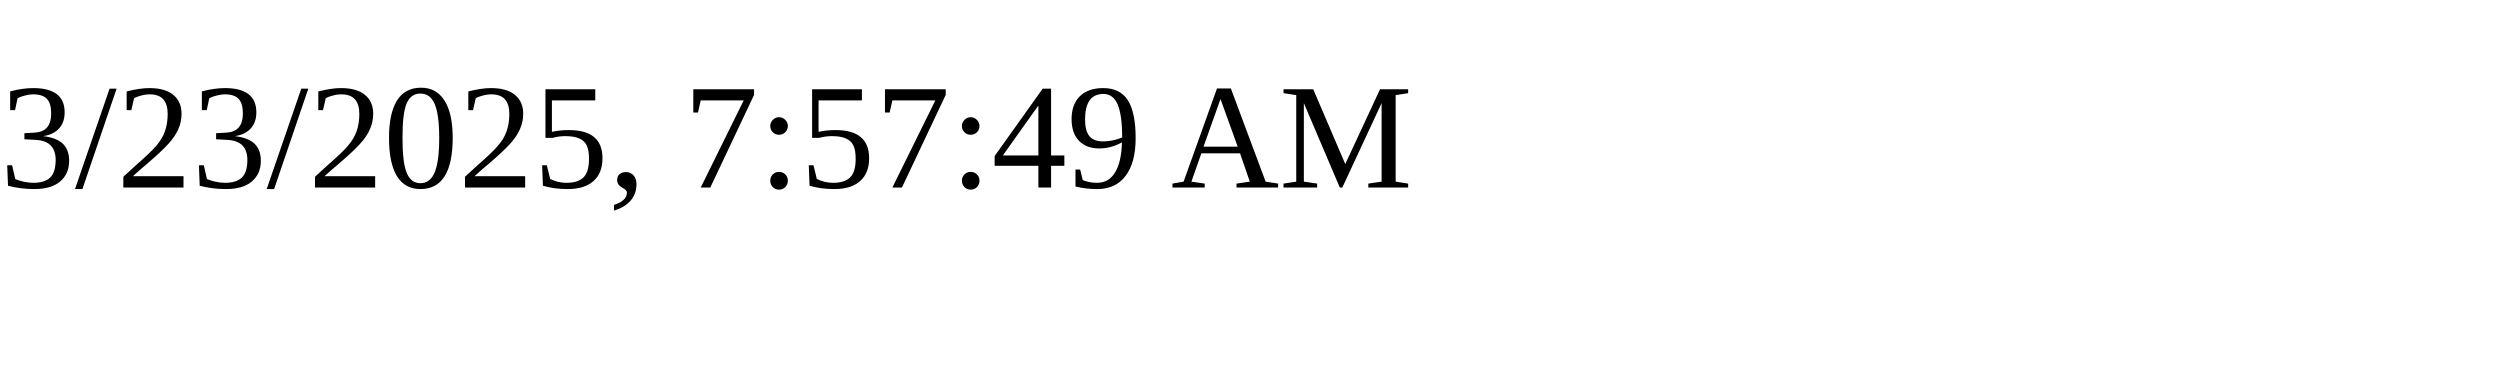
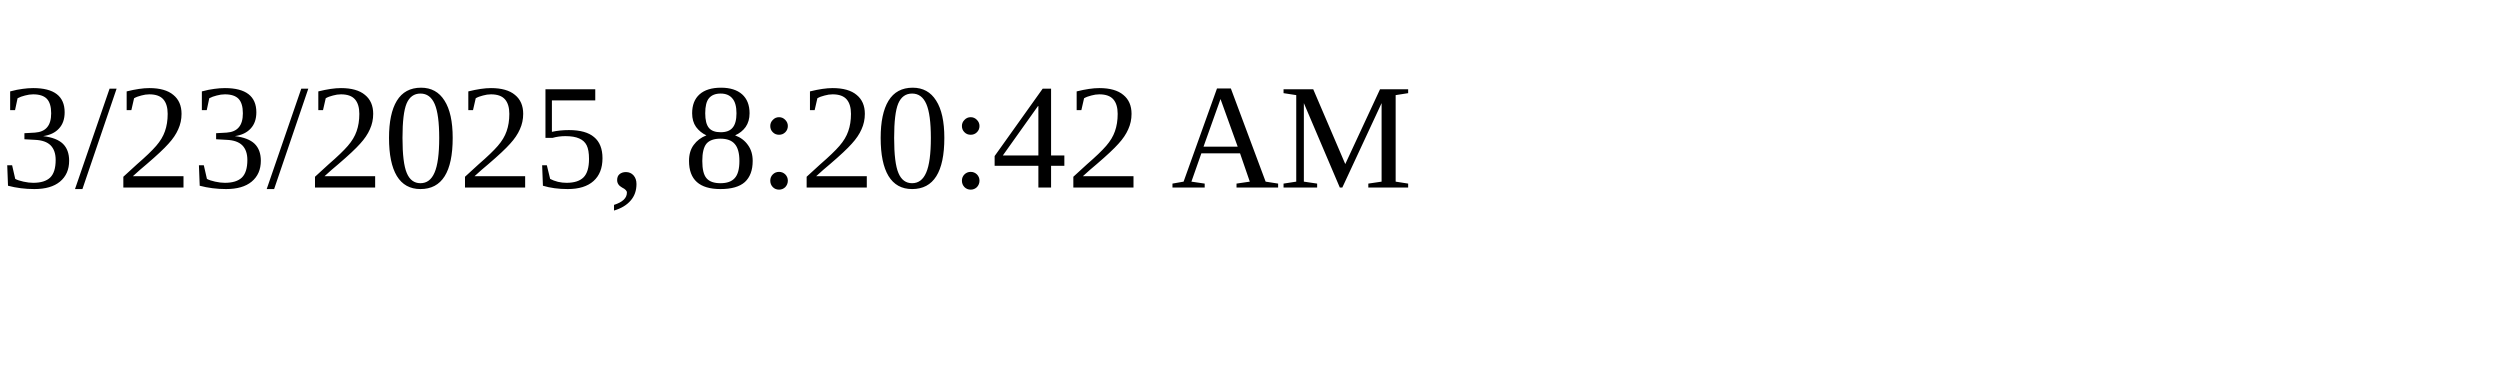
<svg xmlns="http://www.w3.org/2000/svg" height="30" width="200">
-   <text x="0" y="15">3/23/2025, 7:57:49 AM</text>
+   <text x="0" y="15">3/23/2025, 8:20:42 AM</text>
</svg>
